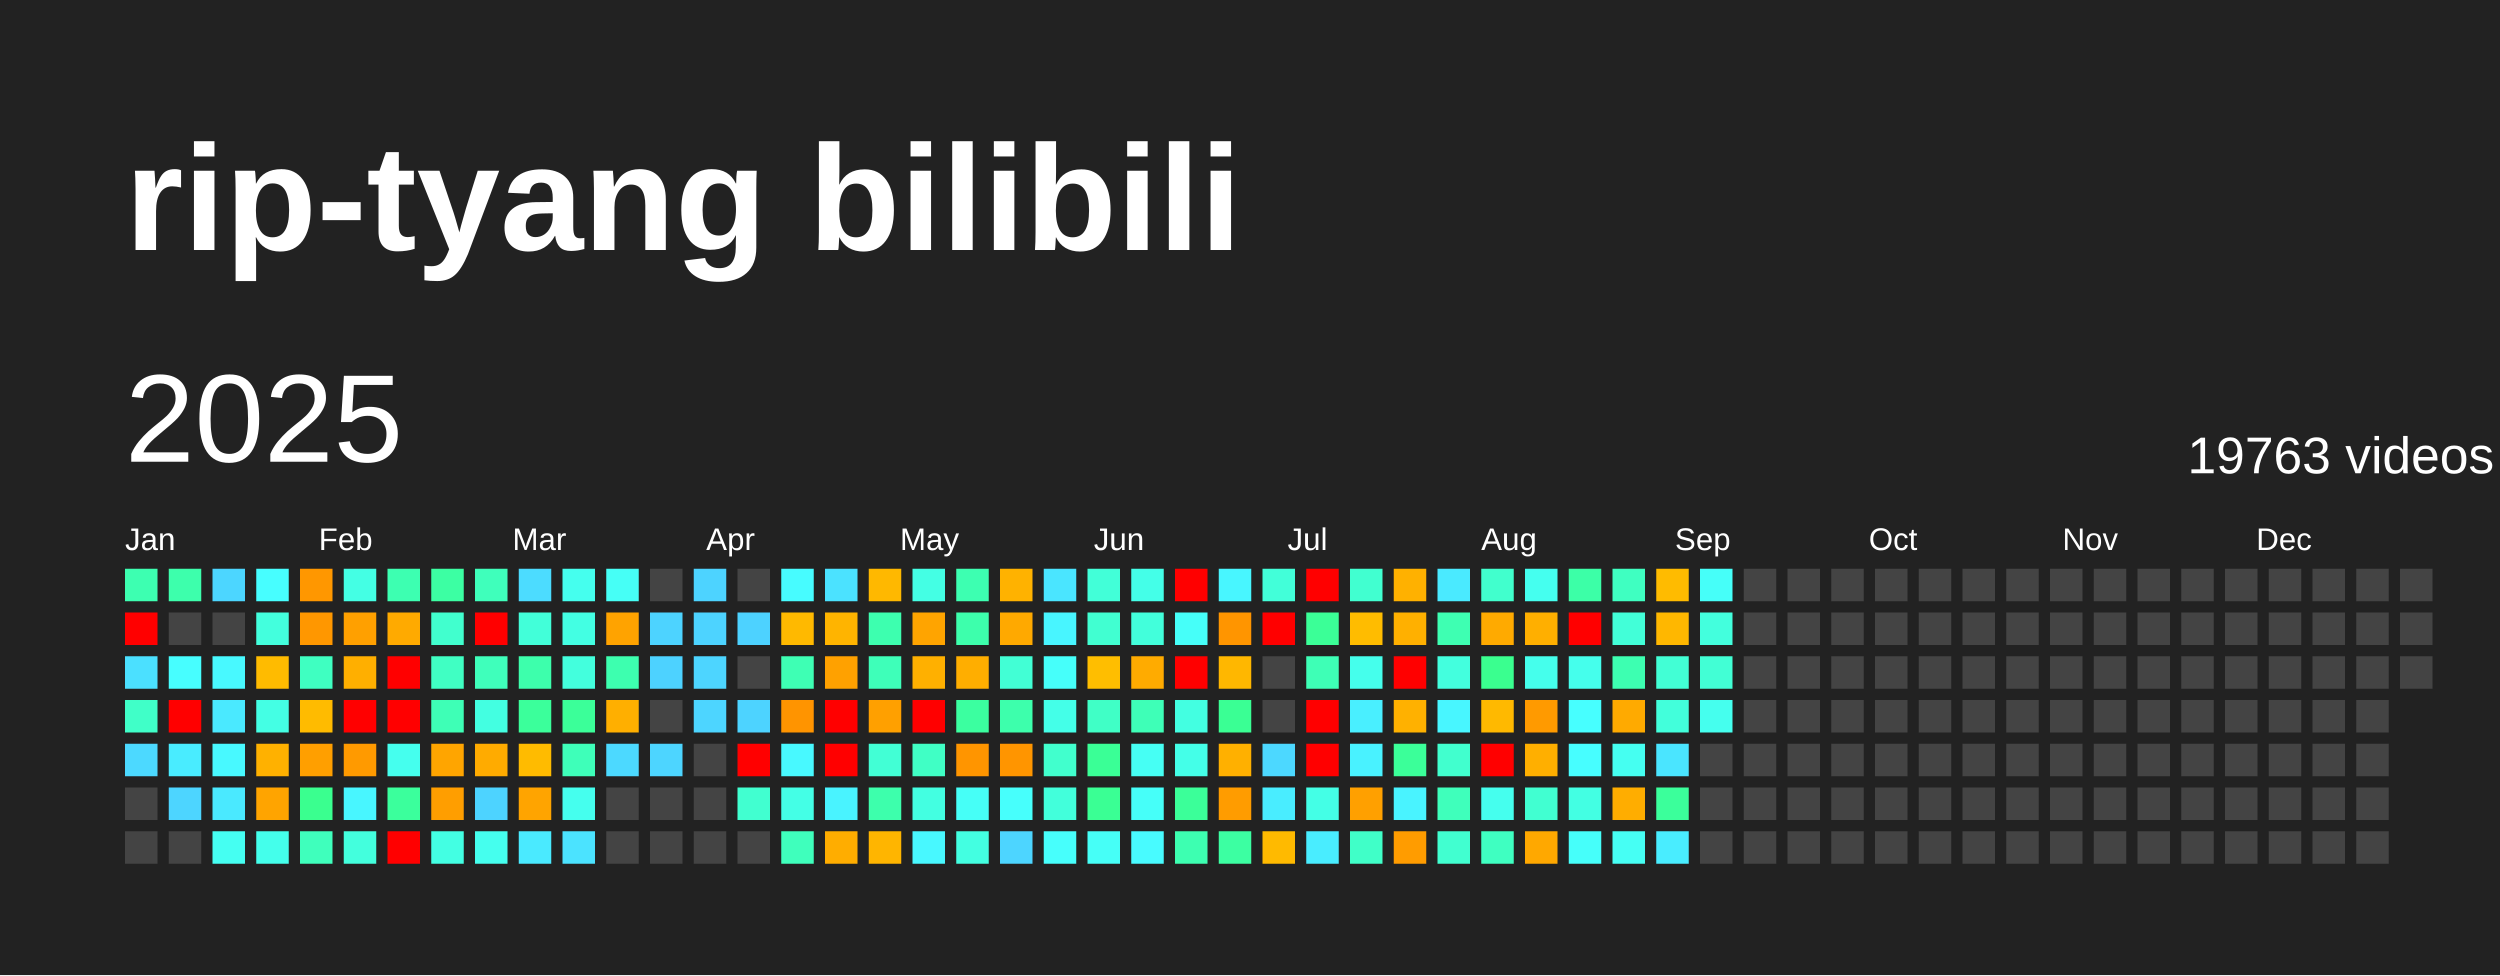
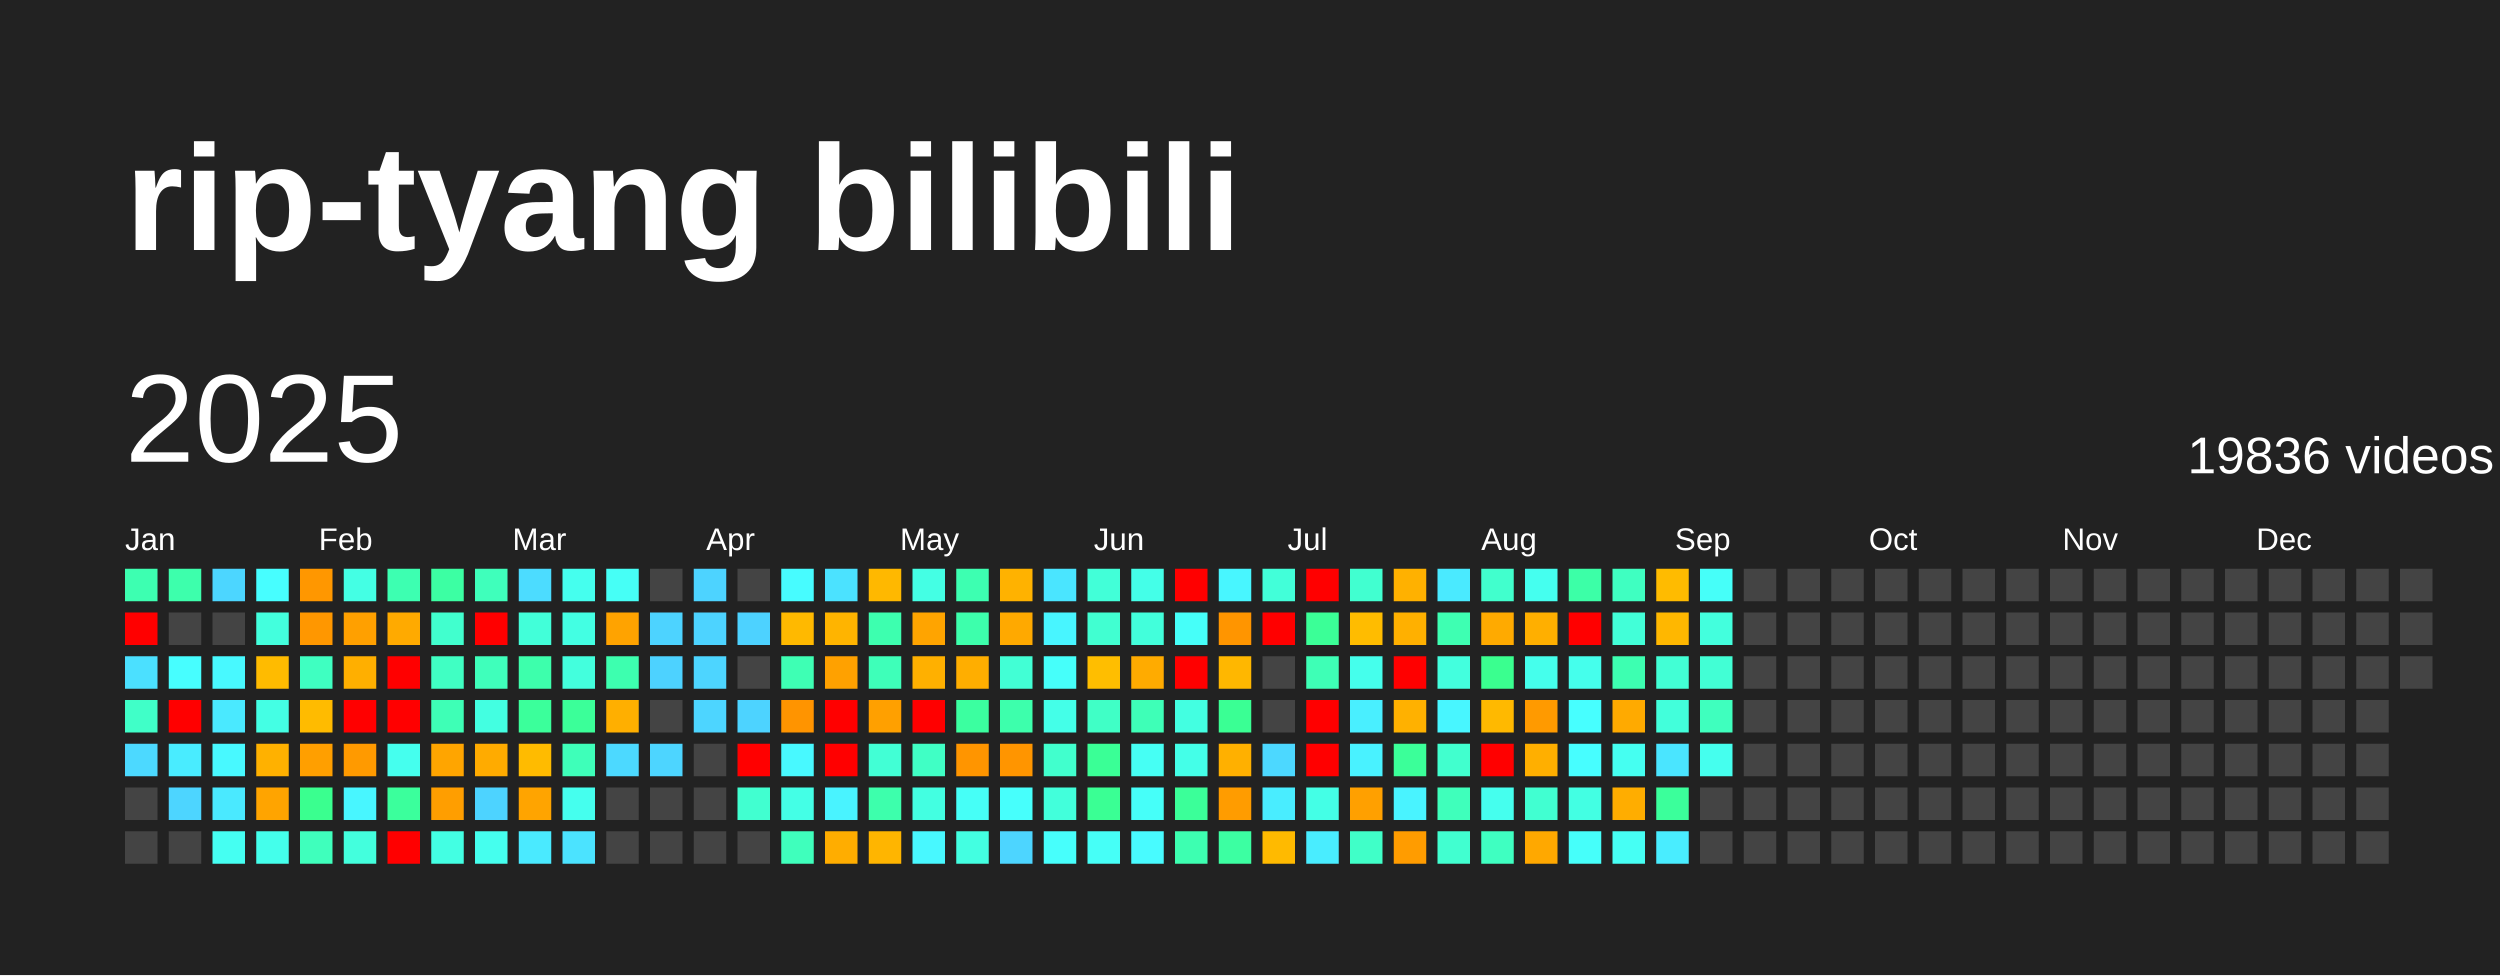
<svg xmlns="http://www.w3.org/2000/svg" baseProfile="full" height="78mm" version="1.1" viewBox="0,0,200,78" width="200mm">
  <defs />
  <rect fill="#222222" height="78" width="200" x="0" y="0" />
  <text fill="#FFFFFF" style="font-size:12px; font-family:Arial; font-weight:bold;" x="10" y="20">rip-tyang bilibili</text>
  <text dominant-baseline="hanging" fill="#FFFFFF" style="font-size:10.0px; font-family:Arial;" x="10" y="30">2025</text>
-   <text dominant-baseline="hanging" fill="#FFFFFF" style="font-size:4.125px; font-family:Arial;" x="175" y="35">19763 videos</text>
+   <text dominant-baseline="hanging" fill="#FFFFFF" style="font-size:4.125px; font-family:Arial;" x="175" y="35">19836 videos</text>
  <text fill="#FFFFFF" style="font-size:2.5px; font-family:Arial" x="10.0" y="44">Jan</text>
  <text fill="#FFFFFF" style="font-size:2.5px; font-family:Arial" x="25.5" y="44">Feb</text>
  <text fill="#FFFFFF" style="font-size:2.5px; font-family:Arial" x="41.0" y="44">Mar</text>
  <text fill="#FFFFFF" style="font-size:2.5px; font-family:Arial" x="56.5" y="44">Apr</text>
  <text fill="#FFFFFF" style="font-size:2.5px; font-family:Arial" x="72.0" y="44">May</text>
  <text fill="#FFFFFF" style="font-size:2.5px; font-family:Arial" x="87.5" y="44">Jun</text>
  <text fill="#FFFFFF" style="font-size:2.5px; font-family:Arial" x="103.0" y="44">Jul</text>
  <text fill="#FFFFFF" style="font-size:2.5px; font-family:Arial" x="118.5" y="44">Aug</text>
  <text fill="#FFFFFF" style="font-size:2.5px; font-family:Arial" x="134.0" y="44">Sep</text>
  <text fill="#FFFFFF" style="font-size:2.5px; font-family:Arial" x="149.5" y="44">Oct</text>
  <text fill="#FFFFFF" style="font-size:2.5px; font-family:Arial" x="165.0" y="44">Nov</text>
  <text fill="#FFFFFF" style="font-size:2.5px; font-family:Arial" x="180.5" y="44">Dec</text>
  <rect fill="#3dffb1" height="2.6" width="2.6" x="10.0" y="45.5" />
  <rect fill="red" height="2.6" width="2.6" x="10.0" y="49.0" />
  <rect fill="#4be0ff" height="2.6" width="2.6" x="10.0" y="52.5" />
  <rect fill="#40ffc8" height="2.6" width="2.6" x="10.0" y="56.0" />
  <rect fill="#4cd9ff" height="2.6" width="2.6" x="10.0" y="59.5" />
  <rect fill="#444444" height="2.6" width="2.6" x="10.0" y="63.0" />
  <rect fill="#444444" height="2.6" width="2.6" x="10.0" y="66.5" />
  <rect fill="#3dffac" height="2.6" width="2.6" x="13.5" y="45.5" />
  <rect fill="#444444" height="2.6" width="2.6" x="13.5" y="49.0" />
  <rect fill="#47feff" height="2.6" width="2.6" x="13.5" y="52.5" />
  <rect fill="red" height="2.6" width="2.6" x="13.5" y="56.0" />
  <rect fill="#49ecff" height="2.6" width="2.6" x="13.5" y="59.5" />
  <rect fill="#4dd5ff" height="2.6" width="2.6" x="13.5" y="63.0" />
  <rect fill="#444444" height="2.6" width="2.6" x="13.5" y="66.5" />
  <rect fill="#4cd6ff" height="2.6" width="2.6" x="17.0" y="45.5" />
  <rect fill="#444444" height="2.6" width="2.6" x="17.0" y="49.0" />
  <rect fill="#48f9ff" height="2.6" width="2.6" x="17.0" y="52.5" />
  <rect fill="#4ae9ff" height="2.6" width="2.6" x="17.0" y="56.0" />
  <rect fill="#48f9ff" height="2.6" width="2.6" x="17.0" y="59.5" />
  <rect fill="#4ae9ff" height="2.6" width="2.6" x="17.0" y="63.0" />
  <rect fill="#45fff2" height="2.6" width="2.6" x="17.0" y="66.5" />
  <rect fill="#47feff" height="2.6" width="2.6" x="20.5" y="45.5" />
  <rect fill="#43ffdd" height="2.6" width="2.6" x="20.5" y="49.0" />
  <rect fill="#ffbb00" height="2.6" width="2.6" x="20.5" y="52.5" />
  <rect fill="#44ffe4" height="2.6" width="2.6" x="20.5" y="56.0" />
  <rect fill="#ffb100" height="2.6" width="2.6" x="20.5" y="59.5" />
  <rect fill="#ffa400" height="2.6" width="2.6" x="20.5" y="63.0" />
  <rect fill="#44ffeb" height="2.6" width="2.6" x="20.5" y="66.5" />
  <rect fill="#ff9700" height="2.6" width="2.6" x="24.0" y="45.5" />
  <rect fill="#ff9700" height="2.6" width="2.6" x="24.0" y="49.0" />
  <rect fill="#3fffc1" height="2.6" width="2.6" x="24.0" y="52.5" />
  <rect fill="#ffbb00" height="2.6" width="2.6" x="24.0" y="56.0" />
  <rect fill="#ff9f00" height="2.6" width="2.6" x="24.0" y="59.5" />
  <rect fill="#3aff8f" height="2.6" width="2.6" x="24.0" y="63.0" />
  <rect fill="#3fffbc" height="2.6" width="2.6" x="24.0" y="66.5" />
  <rect fill="#44ffe4" height="2.6" width="2.6" x="27.5" y="45.5" />
  <rect fill="#ffa000" height="2.6" width="2.6" x="27.5" y="49.0" />
  <rect fill="#ffaf00" height="2.6" width="2.6" x="27.5" y="52.5" />
  <rect fill="red" height="2.6" width="2.6" x="27.5" y="56.0" />
  <rect fill="#ff9a00" height="2.6" width="2.6" x="27.5" y="59.5" />
  <rect fill="#48f6ff" height="2.6" width="2.6" x="27.5" y="63.0" />
  <rect fill="#43ffdd" height="2.6" width="2.6" x="27.5" y="66.5" />
  <rect fill="#3dffb1" height="2.6" width="2.6" x="31.0" y="45.5" />
  <rect fill="#ffaa00" height="2.6" width="2.6" x="31.0" y="49.0" />
  <rect fill="red" height="2.6" width="2.6" x="31.0" y="52.5" />
  <rect fill="red" height="2.6" width="2.6" x="31.0" y="56.0" />
  <rect fill="#45ffee" height="2.6" width="2.6" x="31.0" y="59.5" />
  <rect fill="#3bff9c" height="2.6" width="2.6" x="31.0" y="63.0" />
  <rect fill="red" height="2.6" width="2.6" x="31.0" y="66.5" />
  <rect fill="#3cffa3" height="2.6" width="2.6" x="34.5" y="45.5" />
  <rect fill="#41ffce" height="2.6" width="2.6" x="34.5" y="49.0" />
  <rect fill="#40ffc3" height="2.6" width="2.6" x="34.5" y="52.5" />
  <rect fill="#3effb6" height="2.6" width="2.6" x="34.5" y="56.0" />
  <rect fill="#ffa500" height="2.6" width="2.6" x="34.5" y="59.5" />
  <rect fill="#ff9e00" height="2.6" width="2.6" x="34.5" y="63.0" />
  <rect fill="#43ffe3" height="2.6" width="2.6" x="34.5" y="66.5" />
  <rect fill="#3fffbb" height="2.6" width="2.6" x="38.0" y="45.5" />
  <rect fill="red" height="2.6" width="2.6" x="38.0" y="49.0" />
  <rect fill="#3fffbb" height="2.6" width="2.6" x="38.0" y="52.5" />
  <rect fill="#43ffe1" height="2.6" width="2.6" x="38.0" y="56.0" />
  <rect fill="#ffab00" height="2.6" width="2.6" x="38.0" y="59.5" />
  <rect fill="#4dd3ff" height="2.6" width="2.6" x="38.0" y="63.0" />
  <rect fill="#45ffee" height="2.6" width="2.6" x="38.0" y="66.5" />
  <rect fill="#4cdcff" height="2.6" width="2.6" x="41.5" y="45.5" />
  <rect fill="#42ffd9" height="2.6" width="2.6" x="41.5" y="49.0" />
  <rect fill="#3dffac" height="2.6" width="2.6" x="41.5" y="52.5" />
  <rect fill="#3bff9b" height="2.6" width="2.6" x="41.5" y="56.0" />
  <rect fill="#ffbb00" height="2.6" width="2.6" x="41.5" y="59.5" />
  <rect fill="#ffa400" height="2.6" width="2.6" x="41.5" y="63.0" />
  <rect fill="#4aeaff" height="2.6" width="2.6" x="41.5" y="66.5" />
  <rect fill="#45ffee" height="2.6" width="2.6" x="45.0" y="45.5" />
  <rect fill="#43ffe3" height="2.6" width="2.6" x="45.0" y="49.0" />
  <rect fill="#43ffdd" height="2.6" width="2.6" x="45.0" y="52.5" />
  <rect fill="#3bff99" height="2.6" width="2.6" x="45.0" y="56.0" />
  <rect fill="#3effb9" height="2.6" width="2.6" x="45.0" y="59.5" />
  <rect fill="#45ffee" height="2.6" width="2.6" x="45.0" y="63.0" />
  <rect fill="#4be3ff" height="2.6" width="2.6" x="45.0" y="66.5" />
  <rect fill="#46fff6" height="2.6" width="2.6" x="48.5" y="45.5" />
  <rect fill="#ffa300" height="2.6" width="2.6" x="48.5" y="49.0" />
  <rect fill="#3dffaf" height="2.6" width="2.6" x="48.5" y="52.5" />
  <rect fill="#ffaf00" height="2.6" width="2.6" x="48.5" y="56.0" />
  <rect fill="#4cd9ff" height="2.6" width="2.6" x="48.5" y="59.5" />
  <rect fill="#444444" height="2.6" width="2.6" x="48.5" y="63.0" />
  <rect fill="#444444" height="2.6" width="2.6" x="48.5" y="66.5" />
  <rect fill="#444444" height="2.6" width="2.6" x="52.0" y="45.5" />
  <rect fill="#4dd3ff" height="2.6" width="2.6" x="52.0" y="49.0" />
  <rect fill="#4dd2ff" height="2.6" width="2.6" x="52.0" y="52.5" />
  <rect fill="#444444" height="2.6" width="2.6" x="52.0" y="56.0" />
  <rect fill="#4dd5ff" height="2.6" width="2.6" x="52.0" y="59.5" />
  <rect fill="#444444" height="2.6" width="2.6" x="52.0" y="63.0" />
  <rect fill="#444444" height="2.6" width="2.6" x="52.0" y="66.5" />
  <rect fill="#4dd3ff" height="2.6" width="2.6" x="55.5" y="45.5" />
  <rect fill="#4dd3ff" height="2.6" width="2.6" x="55.5" y="49.0" />
  <rect fill="#4dd5ff" height="2.6" width="2.6" x="55.5" y="52.5" />
  <rect fill="#4dd5ff" height="2.6" width="2.6" x="55.5" y="56.0" />
  <rect fill="#444444" height="2.6" width="2.6" x="55.5" y="59.5" />
  <rect fill="#444444" height="2.6" width="2.6" x="55.5" y="63.0" />
  <rect fill="#444444" height="2.6" width="2.6" x="55.5" y="66.5" />
  <rect fill="#444444" height="2.6" width="2.6" x="59.0" y="45.5" />
  <rect fill="#4dd2ff" height="2.6" width="2.6" x="59.0" y="49.0" />
  <rect fill="#444444" height="2.6" width="2.6" x="59.0" y="52.5" />
  <rect fill="#4dd3ff" height="2.6" width="2.6" x="59.0" y="56.0" />
  <rect fill="red" height="2.6" width="2.6" x="59.0" y="59.5" />
  <rect fill="#41ffd0" height="2.6" width="2.6" x="59.0" y="63.0" />
  <rect fill="#444444" height="2.6" width="2.6" x="59.0" y="66.5" />
  <rect fill="#47fcff" height="2.6" width="2.6" x="62.5" y="45.5" />
  <rect fill="#ffb900" height="2.6" width="2.6" x="62.5" y="49.0" />
  <rect fill="#3effb4" height="2.6" width="2.6" x="62.5" y="52.5" />
  <rect fill="#ff9400" height="2.6" width="2.6" x="62.5" y="56.0" />
  <rect fill="#48f9ff" height="2.6" width="2.6" x="62.5" y="59.5" />
  <rect fill="#44ffe6" height="2.6" width="2.6" x="62.5" y="63.0" />
  <rect fill="#3fffbc" height="2.6" width="2.6" x="62.5" y="66.5" />
  <rect fill="#4be2ff" height="2.6" width="2.6" x="66.0" y="45.5" />
  <rect fill="#ffb400" height="2.6" width="2.6" x="66.0" y="49.0" />
  <rect fill="#ffa100" height="2.6" width="2.6" x="66.0" y="52.5" />
  <rect fill="red" height="2.6" width="2.6" x="66.0" y="56.0" />
  <rect fill="red" height="2.6" width="2.6" x="66.0" y="59.5" />
  <rect fill="#49f3ff" height="2.6" width="2.6" x="66.0" y="63.0" />
  <rect fill="#ffad00" height="2.6" width="2.6" x="66.0" y="66.5" />
  <rect fill="#ffb800" height="2.6" width="2.6" x="69.5" y="45.5" />
  <rect fill="#3dffaf" height="2.6" width="2.6" x="69.5" y="49.0" />
  <rect fill="#3effb9" height="2.6" width="2.6" x="69.5" y="52.5" />
  <rect fill="#ffa000" height="2.6" width="2.6" x="69.5" y="56.0" />
  <rect fill="#42ffd5" height="2.6" width="2.6" x="69.5" y="59.5" />
  <rect fill="#3dffac" height="2.6" width="2.6" x="69.5" y="63.0" />
  <rect fill="#ffb500" height="2.6" width="2.6" x="69.5" y="66.5" />
  <rect fill="#44ffe4" height="2.6" width="2.6" x="73.0" y="45.5" />
  <rect fill="#ffa400" height="2.6" width="2.6" x="73.0" y="49.0" />
  <rect fill="#ffb000" height="2.6" width="2.6" x="73.0" y="52.5" />
  <rect fill="red" height="2.6" width="2.6" x="73.0" y="56.0" />
  <rect fill="#40ffc5" height="2.6" width="2.6" x="73.0" y="59.5" />
  <rect fill="#43ffe1" height="2.6" width="2.6" x="73.0" y="63.0" />
  <rect fill="#48f8ff" height="2.6" width="2.6" x="73.0" y="66.5" />
  <rect fill="#3dffb1" height="2.6" width="2.6" x="76.5" y="45.5" />
  <rect fill="#3dffac" height="2.6" width="2.6" x="76.5" y="49.0" />
  <rect fill="#ffae00" height="2.6" width="2.6" x="76.5" y="52.5" />
  <rect fill="#3bffa0" height="2.6" width="2.6" x="76.5" y="56.0" />
  <rect fill="#ff9500" height="2.6" width="2.6" x="76.5" y="59.5" />
  <rect fill="#46fff7" height="2.6" width="2.6" x="76.5" y="63.0" />
  <rect fill="#43ffe1" height="2.6" width="2.6" x="76.5" y="66.5" />
  <rect fill="#ffb200" height="2.6" width="2.6" x="80.0" y="45.5" />
  <rect fill="#ffa900" height="2.6" width="2.6" x="80.0" y="49.0" />
  <rect fill="#42ffd5" height="2.6" width="2.6" x="80.0" y="52.5" />
  <rect fill="#3dffac" height="2.6" width="2.6" x="80.0" y="56.0" />
  <rect fill="#ff9500" height="2.6" width="2.6" x="80.0" y="59.5" />
  <rect fill="#47fffc" height="2.6" width="2.6" x="80.0" y="63.0" />
  <rect fill="#4dd5ff" height="2.6" width="2.6" x="80.0" y="66.5" />
  <rect fill="#4ae5ff" height="2.6" width="2.6" x="83.5" y="45.5" />
  <rect fill="#48f5ff" height="2.6" width="2.6" x="83.5" y="49.0" />
  <rect fill="#46fffa" height="2.6" width="2.6" x="83.5" y="52.5" />
  <rect fill="#44ffe8" height="2.6" width="2.6" x="83.5" y="56.0" />
  <rect fill="#41ffcd" height="2.6" width="2.6" x="83.5" y="59.5" />
  <rect fill="#42ffdb" height="2.6" width="2.6" x="83.5" y="63.0" />
  <rect fill="#47fffc" height="2.6" width="2.6" x="83.5" y="66.5" />
  <rect fill="#42ffd8" height="2.6" width="2.6" x="87.0" y="45.5" />
  <rect fill="#41ffd1" height="2.6" width="2.6" x="87.0" y="49.0" />
  <rect fill="#ffbe00" height="2.6" width="2.6" x="87.0" y="52.5" />
  <rect fill="#40ffc6" height="2.6" width="2.6" x="87.0" y="56.0" />
  <rect fill="#3aff96" height="2.6" width="2.6" x="87.0" y="59.5" />
  <rect fill="#3aff94" height="2.6" width="2.6" x="87.0" y="63.0" />
  <rect fill="#46fff7" height="2.6" width="2.6" x="87.0" y="66.5" />
  <rect fill="#44ffe8" height="2.6" width="2.6" x="90.5" y="45.5" />
  <rect fill="#42ffdb" height="2.6" width="2.6" x="90.5" y="49.0" />
  <rect fill="#ffab00" height="2.6" width="2.6" x="90.5" y="52.5" />
  <rect fill="#3effb7" height="2.6" width="2.6" x="90.5" y="56.0" />
  <rect fill="#46fff4" height="2.6" width="2.6" x="90.5" y="59.5" />
  <rect fill="#46fff9" height="2.6" width="2.6" x="90.5" y="63.0" />
  <rect fill="#48fbff" height="2.6" width="2.6" x="90.5" y="66.5" />
  <rect fill="red" height="2.6" width="2.6" x="94.0" y="45.5" />
  <rect fill="#46fff9" height="2.6" width="2.6" x="94.0" y="49.0" />
  <rect fill="red" height="2.6" width="2.6" x="94.0" y="52.5" />
  <rect fill="#43ffe1" height="2.6" width="2.6" x="94.0" y="56.0" />
  <rect fill="#44ffe8" height="2.6" width="2.6" x="94.0" y="59.5" />
  <rect fill="#3bff99" height="2.6" width="2.6" x="94.0" y="63.0" />
  <rect fill="#3dffb1" height="2.6" width="2.6" x="94.0" y="66.5" />
  <rect fill="#48f6ff" height="2.6" width="2.6" x="97.5" y="45.5" />
  <rect fill="#ff9500" height="2.6" width="2.6" x="97.5" y="49.0" />
  <rect fill="#ffb700" height="2.6" width="2.6" x="97.5" y="52.5" />
  <rect fill="#3aff94" height="2.6" width="2.6" x="97.5" y="56.0" />
  <rect fill="#ffb000" height="2.6" width="2.6" x="97.5" y="59.5" />
  <rect fill="#ff9c00" height="2.6" width="2.6" x="97.5" y="63.0" />
  <rect fill="#3cffa2" height="2.6" width="2.6" x="97.5" y="66.5" />
  <rect fill="#42ffd9" height="2.6" width="2.6" x="101.0" y="45.5" />
  <rect fill="red" height="2.6" width="2.6" x="101.0" y="49.0" />
  <rect fill="#444444" height="2.6" width="2.6" x="101.0" y="52.5" />
  <rect fill="#444444" height="2.6" width="2.6" x="101.0" y="56.0" />
  <rect fill="#4cd8ff" height="2.6" width="2.6" x="101.0" y="59.5" />
  <rect fill="#49edff" height="2.6" width="2.6" x="101.0" y="63.0" />
  <rect fill="#ffba00" height="2.6" width="2.6" x="101.0" y="66.5" />
  <rect fill="red" height="2.6" width="2.6" x="104.5" y="45.5" />
  <rect fill="#3bff97" height="2.6" width="2.6" x="104.5" y="49.0" />
  <rect fill="#3effb6" height="2.6" width="2.6" x="104.5" y="52.5" />
  <rect fill="red" height="2.6" width="2.6" x="104.5" y="56.0" />
  <rect fill="red" height="2.6" width="2.6" x="104.5" y="59.5" />
  <rect fill="#44ffe6" height="2.6" width="2.6" x="104.5" y="63.0" />
  <rect fill="#49edff" height="2.6" width="2.6" x="104.5" y="66.5" />
  <rect fill="#41ffd0" height="2.6" width="2.6" x="108.0" y="45.5" />
  <rect fill="#ffbc00" height="2.6" width="2.6" x="108.0" y="49.0" />
  <rect fill="#45ffec" height="2.6" width="2.6" x="108.0" y="52.5" />
  <rect fill="#49efff" height="2.6" width="2.6" x="108.0" y="56.0" />
  <rect fill="#49f2ff" height="2.6" width="2.6" x="108.0" y="59.5" />
  <rect fill="#ffa000" height="2.6" width="2.6" x="108.0" y="63.0" />
  <rect fill="#40ffc8" height="2.6" width="2.6" x="108.0" y="66.5" />
  <rect fill="#ffb100" height="2.6" width="2.6" x="111.5" y="45.5" />
  <rect fill="#ffb000" height="2.6" width="2.6" x="111.5" y="49.0" />
  <rect fill="red" height="2.6" width="2.6" x="111.5" y="52.5" />
  <rect fill="#ffb100" height="2.6" width="2.6" x="111.5" y="56.0" />
  <rect fill="#3bff99" height="2.6" width="2.6" x="111.5" y="59.5" />
  <rect fill="#49f3ff" height="2.6" width="2.6" x="111.5" y="63.0" />
  <rect fill="#ff9c00" height="2.6" width="2.6" x="111.5" y="66.5" />
  <rect fill="#4aeaff" height="2.6" width="2.6" x="115.0" y="45.5" />
  <rect fill="#3effb2" height="2.6" width="2.6" x="115.0" y="49.0" />
  <rect fill="#43ffde" height="2.6" width="2.6" x="115.0" y="52.5" />
  <rect fill="#48f6ff" height="2.6" width="2.6" x="115.0" y="56.0" />
  <rect fill="#41ffce" height="2.6" width="2.6" x="115.0" y="59.5" />
  <rect fill="#3fffbb" height="2.6" width="2.6" x="115.0" y="63.0" />
  <rect fill="#41ffd0" height="2.6" width="2.6" x="115.0" y="66.5" />
  <rect fill="#41ffcd" height="2.6" width="2.6" x="118.5" y="45.5" />
  <rect fill="#ffaa00" height="2.6" width="2.6" x="118.5" y="49.0" />
  <rect fill="#3aff8f" height="2.6" width="2.6" x="118.5" y="52.5" />
  <rect fill="#ffb900" height="2.6" width="2.6" x="118.5" y="56.0" />
  <rect fill="red" height="2.6" width="2.6" x="118.5" y="59.5" />
  <rect fill="#45ffee" height="2.6" width="2.6" x="118.5" y="63.0" />
  <rect fill="#3fffc1" height="2.6" width="2.6" x="118.5" y="66.5" />
  <rect fill="#45ffef" height="2.6" width="2.6" x="122.0" y="45.5" />
  <rect fill="#ffaf00" height="2.6" width="2.6" x="122.0" y="49.0" />
  <rect fill="#45ffec" height="2.6" width="2.6" x="122.0" y="52.5" />
  <rect fill="#ff9a00" height="2.6" width="2.6" x="122.0" y="56.0" />
  <rect fill="#ffaf00" height="2.6" width="2.6" x="122.0" y="59.5" />
  <rect fill="#41ffd1" height="2.6" width="2.6" x="122.0" y="63.0" />
  <rect fill="#ffa800" height="2.6" width="2.6" x="122.0" y="66.5" />
  <rect fill="#3cffa7" height="2.6" width="2.6" x="125.5" y="45.5" />
  <rect fill="red" height="2.6" width="2.6" x="125.5" y="49.0" />
  <rect fill="#45ffec" height="2.6" width="2.6" x="125.5" y="52.5" />
  <rect fill="#47ffff" height="2.6" width="2.6" x="125.5" y="56.0" />
  <rect fill="#47feff" height="2.6" width="2.6" x="125.5" y="59.5" />
  <rect fill="#43ffe3" height="2.6" width="2.6" x="125.5" y="63.0" />
  <rect fill="#46fffa" height="2.6" width="2.6" x="125.5" y="66.5" />
  <rect fill="#3fffc1" height="2.6" width="2.6" x="129.0" y="45.5" />
  <rect fill="#42ffd8" height="2.6" width="2.6" x="129.0" y="49.0" />
  <rect fill="#3dffb1" height="2.6" width="2.6" x="129.0" y="52.5" />
  <rect fill="#ffaa00" height="2.6" width="2.6" x="129.0" y="56.0" />
  <rect fill="#45fff1" height="2.6" width="2.6" x="129.0" y="59.5" />
  <rect fill="#ffad00" height="2.6" width="2.6" x="129.0" y="63.0" />
  <rect fill="#46fff4" height="2.6" width="2.6" x="129.0" y="66.5" />
  <rect fill="#ffbb00" height="2.6" width="2.6" x="132.5" y="45.5" />
  <rect fill="#ffb700" height="2.6" width="2.6" x="132.5" y="49.0" />
  <rect fill="#42ffd5" height="2.6" width="2.6" x="132.5" y="52.5" />
  <rect fill="#42ffdb" height="2.6" width="2.6" x="132.5" y="56.0" />
  <rect fill="#4ae5ff" height="2.6" width="2.6" x="132.5" y="59.5" />
  <rect fill="#3bff9b" height="2.6" width="2.6" x="132.5" y="63.0" />
  <rect fill="#49edff" height="2.6" width="2.6" x="132.5" y="66.5" />
  <rect fill="#46fff9" height="2.6" width="2.6" x="136.0" y="45.5" />
  <rect fill="#43ffdd" height="2.6" width="2.6" x="136.0" y="49.0" />
  <rect fill="#42ffd5" height="2.6" width="2.6" x="136.0" y="52.5" />
-   <rect fill="#45ffee" height="2.6" width="2.6" x="136.0" y="56.0" />
-   <rect fill="#444444" height="2.6" width="2.6" x="136.0" y="59.5" />
+   <rect fill="#3fffbe" height="2.6" width="2.6" x="136.0" y="56.0" />
+   <rect fill="#45ffee" height="2.6" width="2.6" x="136.0" y="59.5" />
  <rect fill="#444444" height="2.6" width="2.6" x="136.0" y="63.0" />
  <rect fill="#444444" height="2.6" width="2.6" x="136.0" y="66.5" />
  <rect fill="#444444" height="2.6" width="2.6" x="139.5" y="45.5" />
  <rect fill="#444444" height="2.6" width="2.6" x="139.5" y="49.0" />
  <rect fill="#444444" height="2.6" width="2.6" x="139.5" y="52.5" />
  <rect fill="#444444" height="2.6" width="2.6" x="139.5" y="56.0" />
  <rect fill="#444444" height="2.6" width="2.6" x="139.5" y="59.5" />
  <rect fill="#444444" height="2.6" width="2.6" x="139.5" y="63.0" />
  <rect fill="#444444" height="2.6" width="2.6" x="139.5" y="66.5" />
  <rect fill="#444444" height="2.6" width="2.6" x="143.0" y="45.5" />
  <rect fill="#444444" height="2.6" width="2.6" x="143.0" y="49.0" />
  <rect fill="#444444" height="2.6" width="2.6" x="143.0" y="52.5" />
  <rect fill="#444444" height="2.6" width="2.6" x="143.0" y="56.0" />
  <rect fill="#444444" height="2.6" width="2.6" x="143.0" y="59.5" />
  <rect fill="#444444" height="2.6" width="2.6" x="143.0" y="63.0" />
  <rect fill="#444444" height="2.6" width="2.6" x="143.0" y="66.5" />
  <rect fill="#444444" height="2.6" width="2.6" x="146.5" y="45.5" />
  <rect fill="#444444" height="2.6" width="2.6" x="146.5" y="49.0" />
  <rect fill="#444444" height="2.6" width="2.6" x="146.5" y="52.5" />
  <rect fill="#444444" height="2.6" width="2.6" x="146.5" y="56.0" />
  <rect fill="#444444" height="2.6" width="2.6" x="146.5" y="59.5" />
  <rect fill="#444444" height="2.6" width="2.6" x="146.5" y="63.0" />
  <rect fill="#444444" height="2.6" width="2.6" x="146.5" y="66.5" />
  <rect fill="#444444" height="2.6" width="2.6" x="150.0" y="45.5" />
  <rect fill="#444444" height="2.6" width="2.6" x="150.0" y="49.0" />
  <rect fill="#444444" height="2.6" width="2.6" x="150.0" y="52.5" />
  <rect fill="#444444" height="2.6" width="2.6" x="150.0" y="56.0" />
  <rect fill="#444444" height="2.6" width="2.6" x="150.0" y="59.5" />
  <rect fill="#444444" height="2.6" width="2.6" x="150.0" y="63.0" />
  <rect fill="#444444" height="2.6" width="2.6" x="150.0" y="66.5" />
  <rect fill="#444444" height="2.6" width="2.6" x="153.5" y="45.5" />
  <rect fill="#444444" height="2.6" width="2.6" x="153.5" y="49.0" />
  <rect fill="#444444" height="2.6" width="2.6" x="153.5" y="52.5" />
  <rect fill="#444444" height="2.6" width="2.6" x="153.5" y="56.0" />
  <rect fill="#444444" height="2.6" width="2.6" x="153.5" y="59.5" />
  <rect fill="#444444" height="2.6" width="2.6" x="153.5" y="63.0" />
  <rect fill="#444444" height="2.6" width="2.6" x="153.5" y="66.5" />
  <rect fill="#444444" height="2.6" width="2.6" x="157.0" y="45.5" />
  <rect fill="#444444" height="2.6" width="2.6" x="157.0" y="49.0" />
  <rect fill="#444444" height="2.6" width="2.6" x="157.0" y="52.5" />
  <rect fill="#444444" height="2.6" width="2.6" x="157.0" y="56.0" />
  <rect fill="#444444" height="2.6" width="2.6" x="157.0" y="59.5" />
  <rect fill="#444444" height="2.6" width="2.6" x="157.0" y="63.0" />
  <rect fill="#444444" height="2.6" width="2.6" x="157.0" y="66.5" />
  <rect fill="#444444" height="2.6" width="2.6" x="160.5" y="45.5" />
  <rect fill="#444444" height="2.6" width="2.6" x="160.5" y="49.0" />
  <rect fill="#444444" height="2.6" width="2.6" x="160.5" y="52.5" />
  <rect fill="#444444" height="2.6" width="2.6" x="160.5" y="56.0" />
  <rect fill="#444444" height="2.6" width="2.6" x="160.5" y="59.5" />
  <rect fill="#444444" height="2.6" width="2.6" x="160.5" y="63.0" />
  <rect fill="#444444" height="2.6" width="2.6" x="160.5" y="66.5" />
  <rect fill="#444444" height="2.6" width="2.6" x="164.0" y="45.5" />
  <rect fill="#444444" height="2.6" width="2.6" x="164.0" y="49.0" />
  <rect fill="#444444" height="2.6" width="2.6" x="164.0" y="52.5" />
  <rect fill="#444444" height="2.6" width="2.6" x="164.0" y="56.0" />
  <rect fill="#444444" height="2.6" width="2.6" x="164.0" y="59.5" />
  <rect fill="#444444" height="2.6" width="2.6" x="164.0" y="63.0" />
  <rect fill="#444444" height="2.6" width="2.6" x="164.0" y="66.5" />
  <rect fill="#444444" height="2.6" width="2.6" x="167.5" y="45.5" />
  <rect fill="#444444" height="2.6" width="2.6" x="167.5" y="49.0" />
  <rect fill="#444444" height="2.6" width="2.6" x="167.5" y="52.5" />
  <rect fill="#444444" height="2.6" width="2.6" x="167.5" y="56.0" />
  <rect fill="#444444" height="2.6" width="2.6" x="167.5" y="59.5" />
  <rect fill="#444444" height="2.6" width="2.6" x="167.5" y="63.0" />
  <rect fill="#444444" height="2.6" width="2.6" x="167.5" y="66.5" />
  <rect fill="#444444" height="2.6" width="2.6" x="171.0" y="45.5" />
  <rect fill="#444444" height="2.6" width="2.6" x="171.0" y="49.0" />
  <rect fill="#444444" height="2.6" width="2.6" x="171.0" y="52.5" />
  <rect fill="#444444" height="2.6" width="2.6" x="171.0" y="56.0" />
  <rect fill="#444444" height="2.6" width="2.6" x="171.0" y="59.5" />
  <rect fill="#444444" height="2.6" width="2.6" x="171.0" y="63.0" />
  <rect fill="#444444" height="2.6" width="2.6" x="171.0" y="66.5" />
  <rect fill="#444444" height="2.6" width="2.6" x="174.5" y="45.5" />
  <rect fill="#444444" height="2.6" width="2.6" x="174.5" y="49.0" />
  <rect fill="#444444" height="2.6" width="2.6" x="174.5" y="52.5" />
  <rect fill="#444444" height="2.6" width="2.6" x="174.5" y="56.0" />
  <rect fill="#444444" height="2.6" width="2.6" x="174.5" y="59.5" />
  <rect fill="#444444" height="2.6" width="2.6" x="174.5" y="63.0" />
  <rect fill="#444444" height="2.6" width="2.6" x="174.5" y="66.5" />
  <rect fill="#444444" height="2.6" width="2.6" x="178.0" y="45.5" />
  <rect fill="#444444" height="2.6" width="2.6" x="178.0" y="49.0" />
  <rect fill="#444444" height="2.6" width="2.6" x="178.0" y="52.5" />
  <rect fill="#444444" height="2.6" width="2.6" x="178.0" y="56.0" />
  <rect fill="#444444" height="2.6" width="2.6" x="178.0" y="59.5" />
  <rect fill="#444444" height="2.6" width="2.6" x="178.0" y="63.0" />
  <rect fill="#444444" height="2.6" width="2.6" x="178.0" y="66.5" />
  <rect fill="#444444" height="2.6" width="2.6" x="181.5" y="45.5" />
  <rect fill="#444444" height="2.6" width="2.6" x="181.5" y="49.0" />
  <rect fill="#444444" height="2.6" width="2.6" x="181.5" y="52.5" />
  <rect fill="#444444" height="2.6" width="2.6" x="181.5" y="56.0" />
  <rect fill="#444444" height="2.6" width="2.6" x="181.5" y="59.5" />
  <rect fill="#444444" height="2.6" width="2.6" x="181.5" y="63.0" />
  <rect fill="#444444" height="2.6" width="2.6" x="181.5" y="66.5" />
  <rect fill="#444444" height="2.6" width="2.6" x="185.0" y="45.5" />
  <rect fill="#444444" height="2.6" width="2.6" x="185.0" y="49.0" />
  <rect fill="#444444" height="2.6" width="2.6" x="185.0" y="52.5" />
  <rect fill="#444444" height="2.6" width="2.6" x="185.0" y="56.0" />
  <rect fill="#444444" height="2.6" width="2.6" x="185.0" y="59.5" />
  <rect fill="#444444" height="2.6" width="2.6" x="185.0" y="63.0" />
  <rect fill="#444444" height="2.6" width="2.6" x="185.0" y="66.5" />
  <rect fill="#444444" height="2.6" width="2.6" x="188.5" y="45.5" />
  <rect fill="#444444" height="2.6" width="2.6" x="188.5" y="49.0" />
  <rect fill="#444444" height="2.6" width="2.6" x="188.5" y="52.5" />
  <rect fill="#444444" height="2.6" width="2.6" x="188.5" y="56.0" />
  <rect fill="#444444" height="2.6" width="2.6" x="188.5" y="59.5" />
  <rect fill="#444444" height="2.6" width="2.6" x="188.5" y="63.0" />
  <rect fill="#444444" height="2.6" width="2.6" x="188.5" y="66.5" />
  <rect fill="#444444" height="2.6" width="2.6" x="192.0" y="45.5" />
  <rect fill="#444444" height="2.6" width="2.6" x="192.0" y="49.0" />
  <rect fill="#444444" height="2.6" width="2.6" x="192.0" y="52.5" />
</svg>
